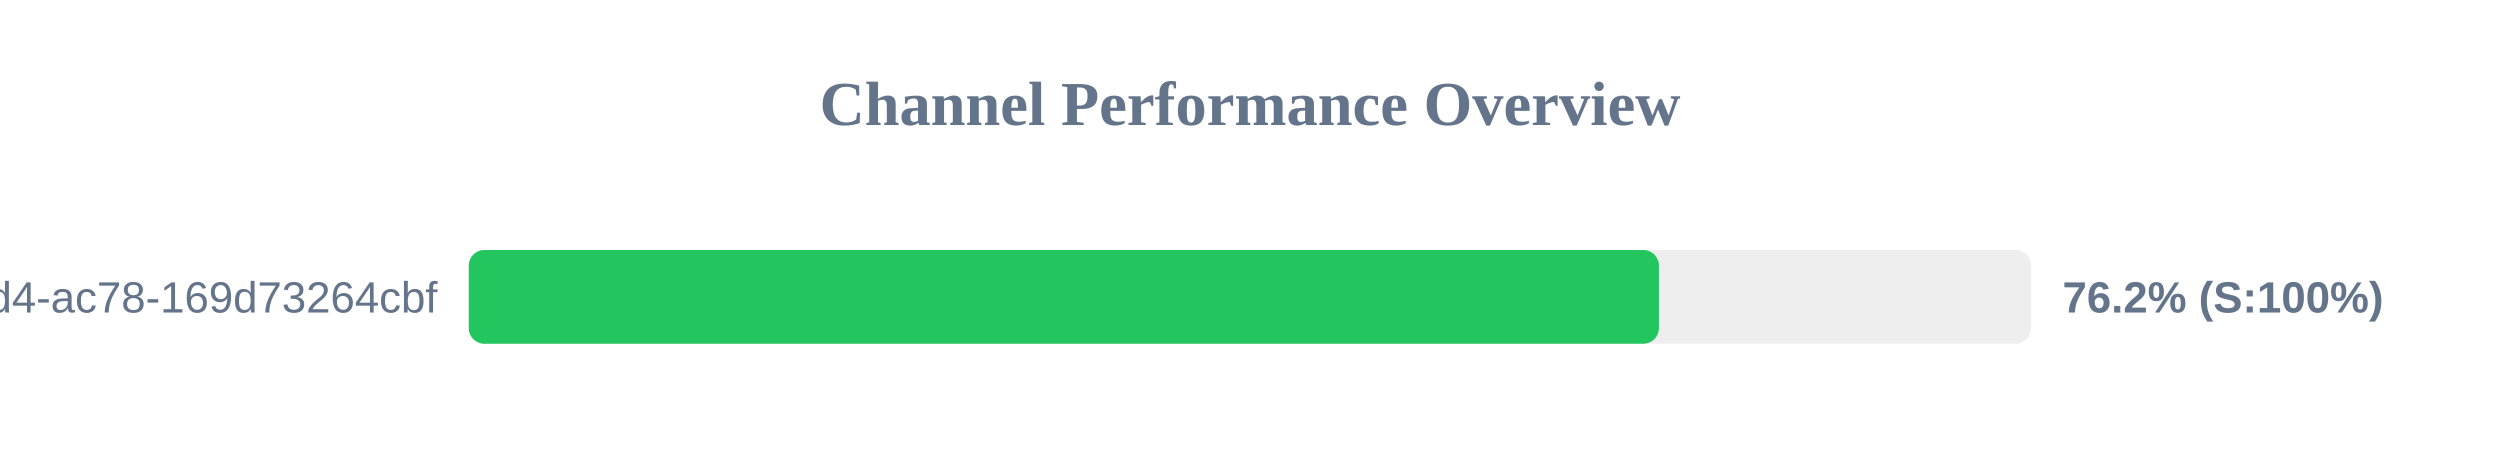
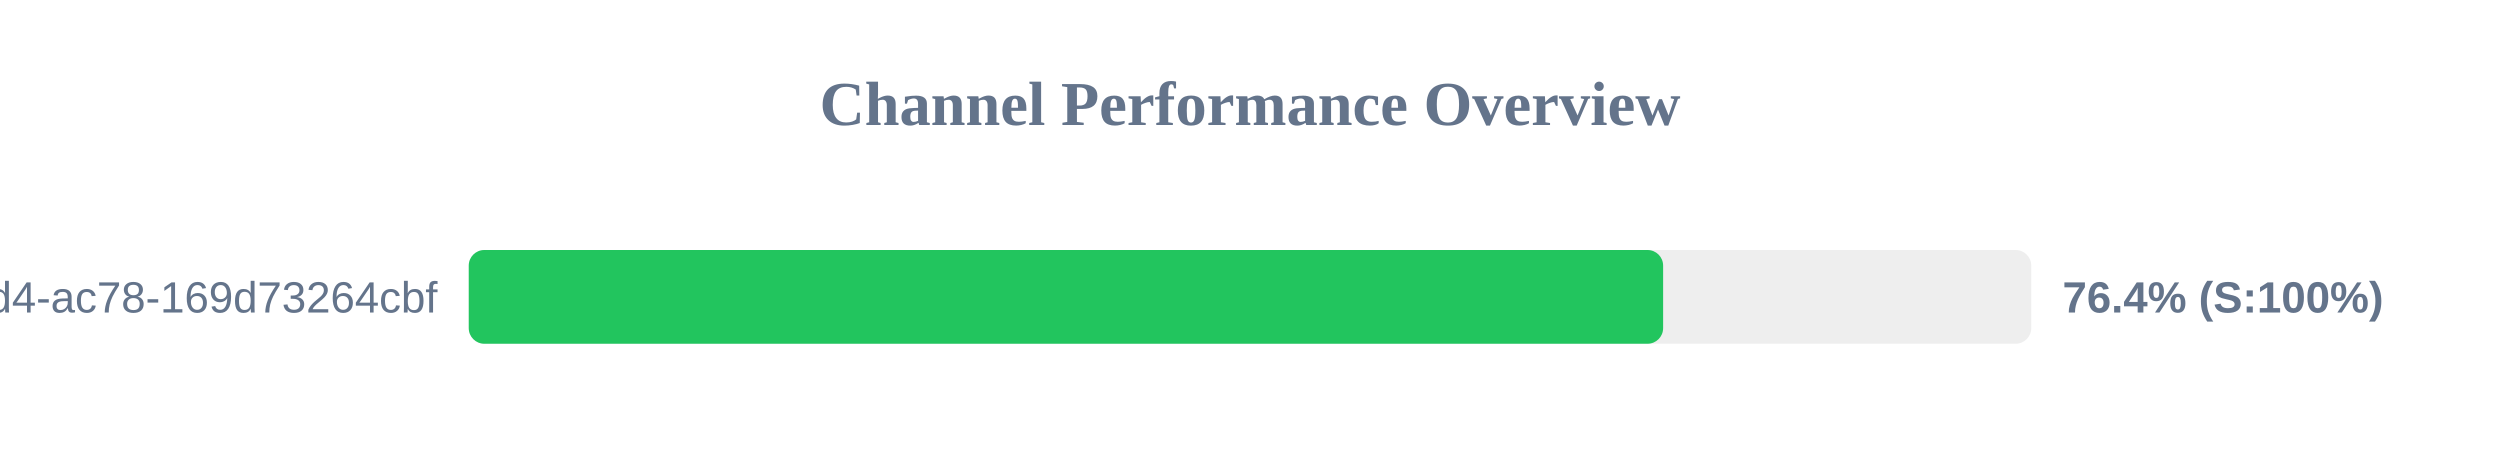
<svg xmlns="http://www.w3.org/2000/svg" width="800" height="150" version="1.1">
  <style>
        .row { font: 14px Arial; fill: #64748b; }
        .score { font: bold 14px Arial; fill: #64748b; }
    </style>
  <text x="400" y="40" text-anchor="middle" font-size="20px" font-weight="bold" fill="#64748b">Channel Performance Overview</text>
  <rect x="150" y="80" width="500" height="30" fill="#eee" rx="5" />
-   <rect x="150" y="80" width="380.85" height="30" fill="#22c55e" rx="5" />
+   <rect x="150" y="80" width="382.2" height="30" fill="#22c55e" rx="5" />
  <text x="140" y="100" text-anchor="end" class="row">?uuid=48c2c901-72e6-46d4-ac78-169d73264cbf</text>
-   <text x="660" y="100" text-anchor="start" class="score">76.2% (S:100%)</text>
+   <text x="660" y="100" text-anchor="start" class="score">76.4% (S:100%)</text>
</svg>
